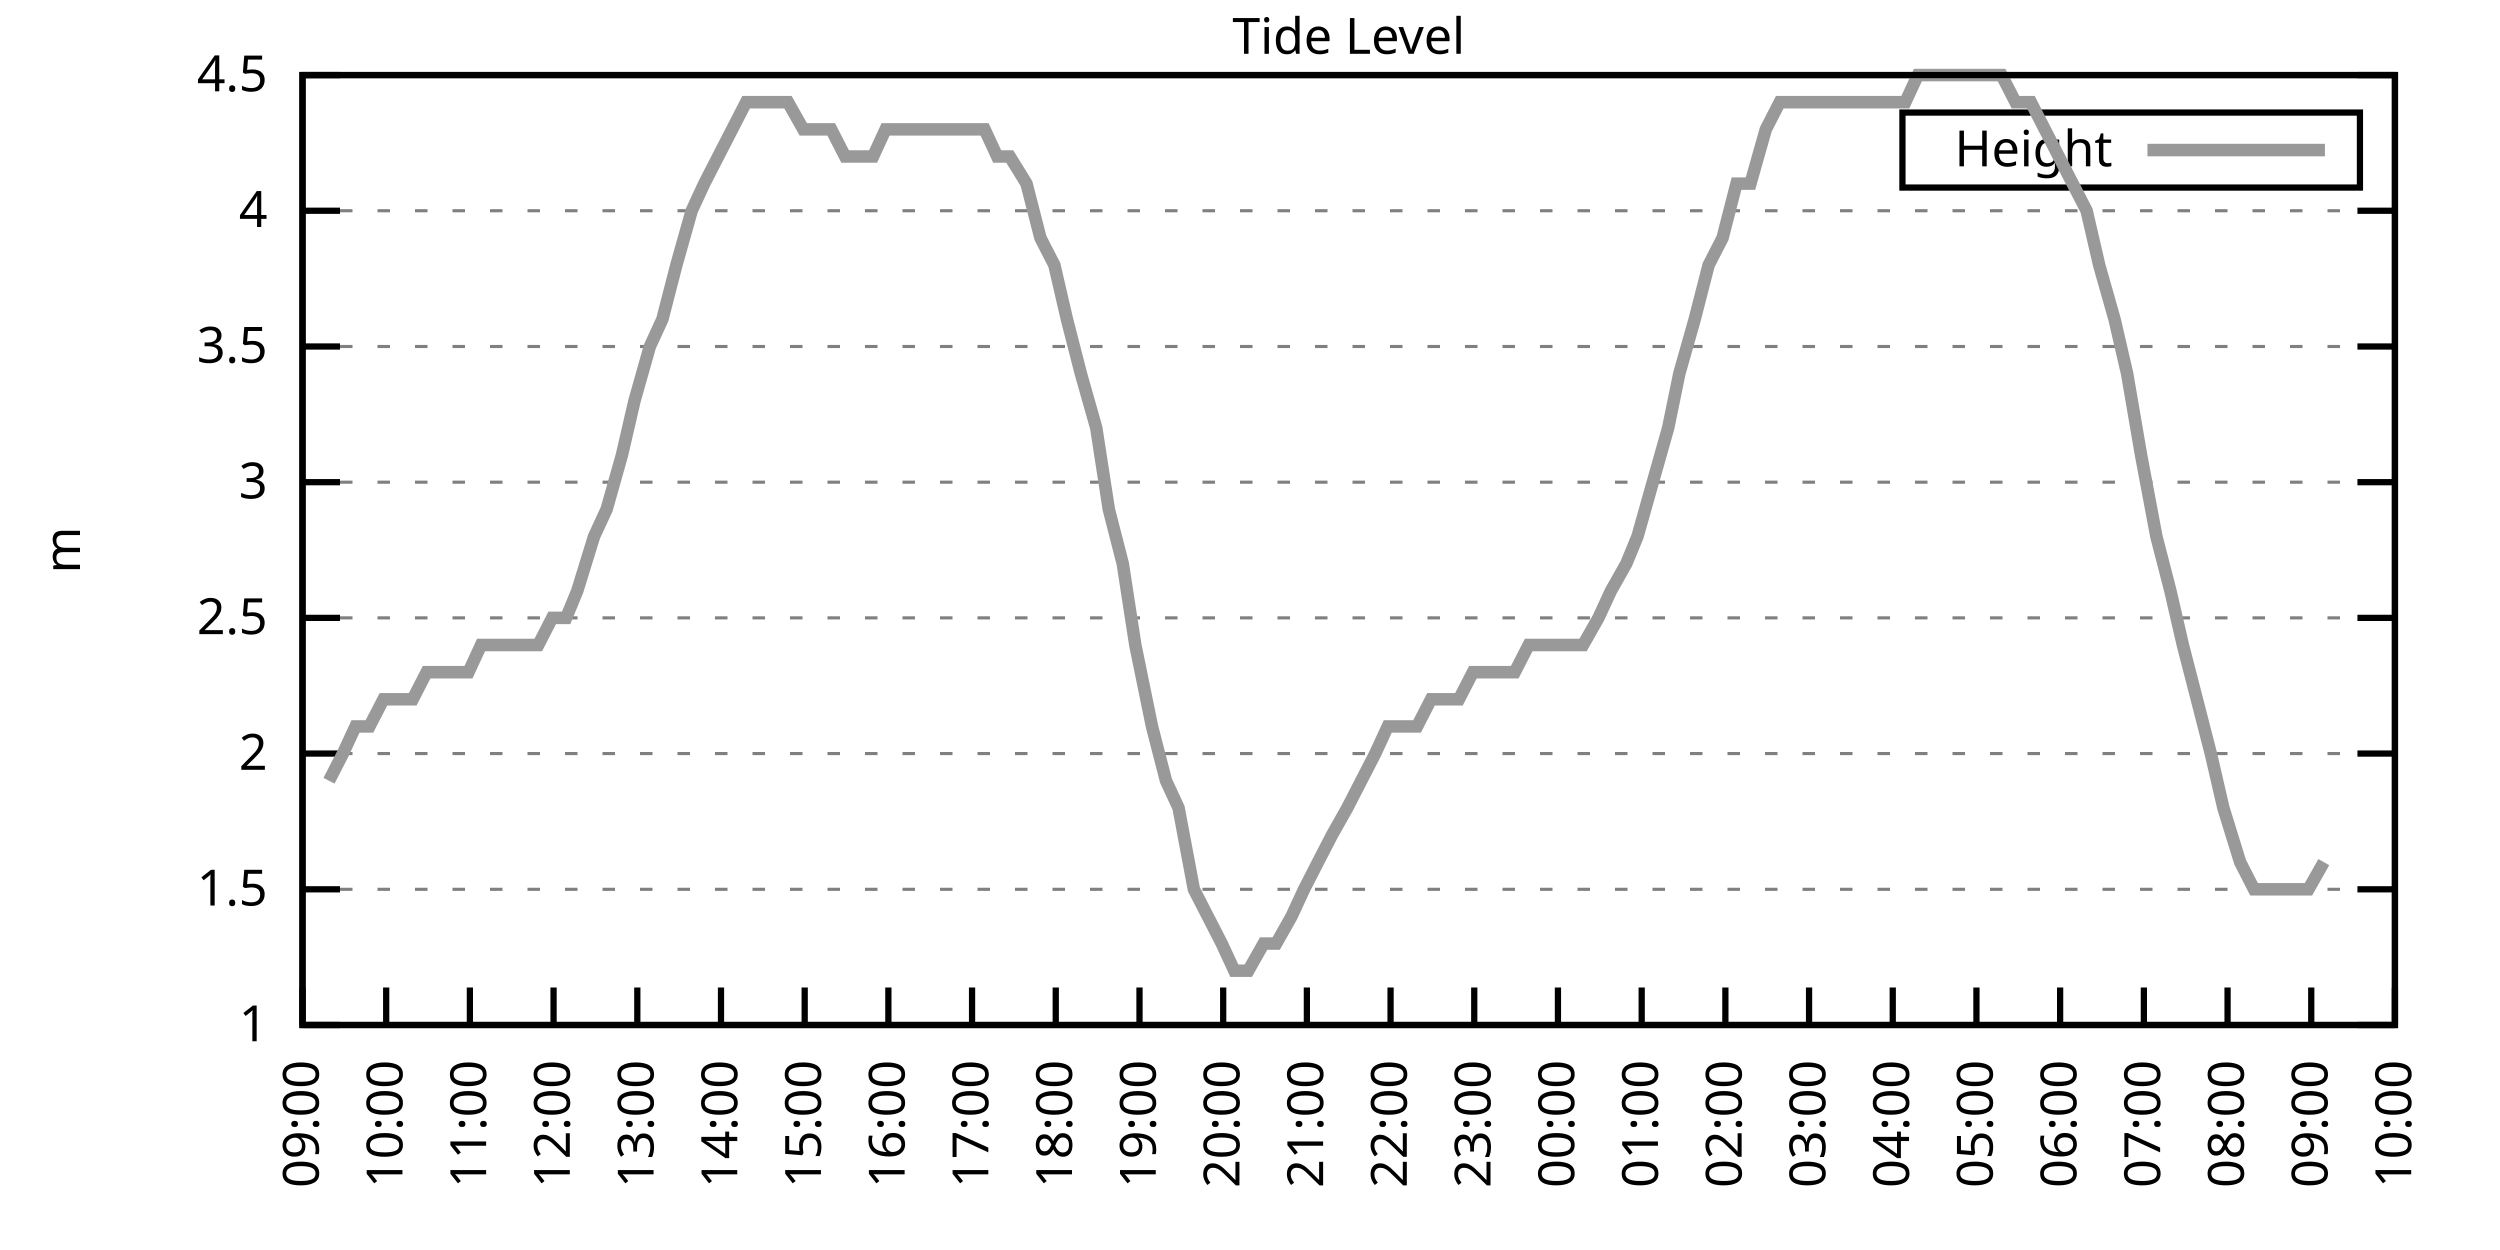
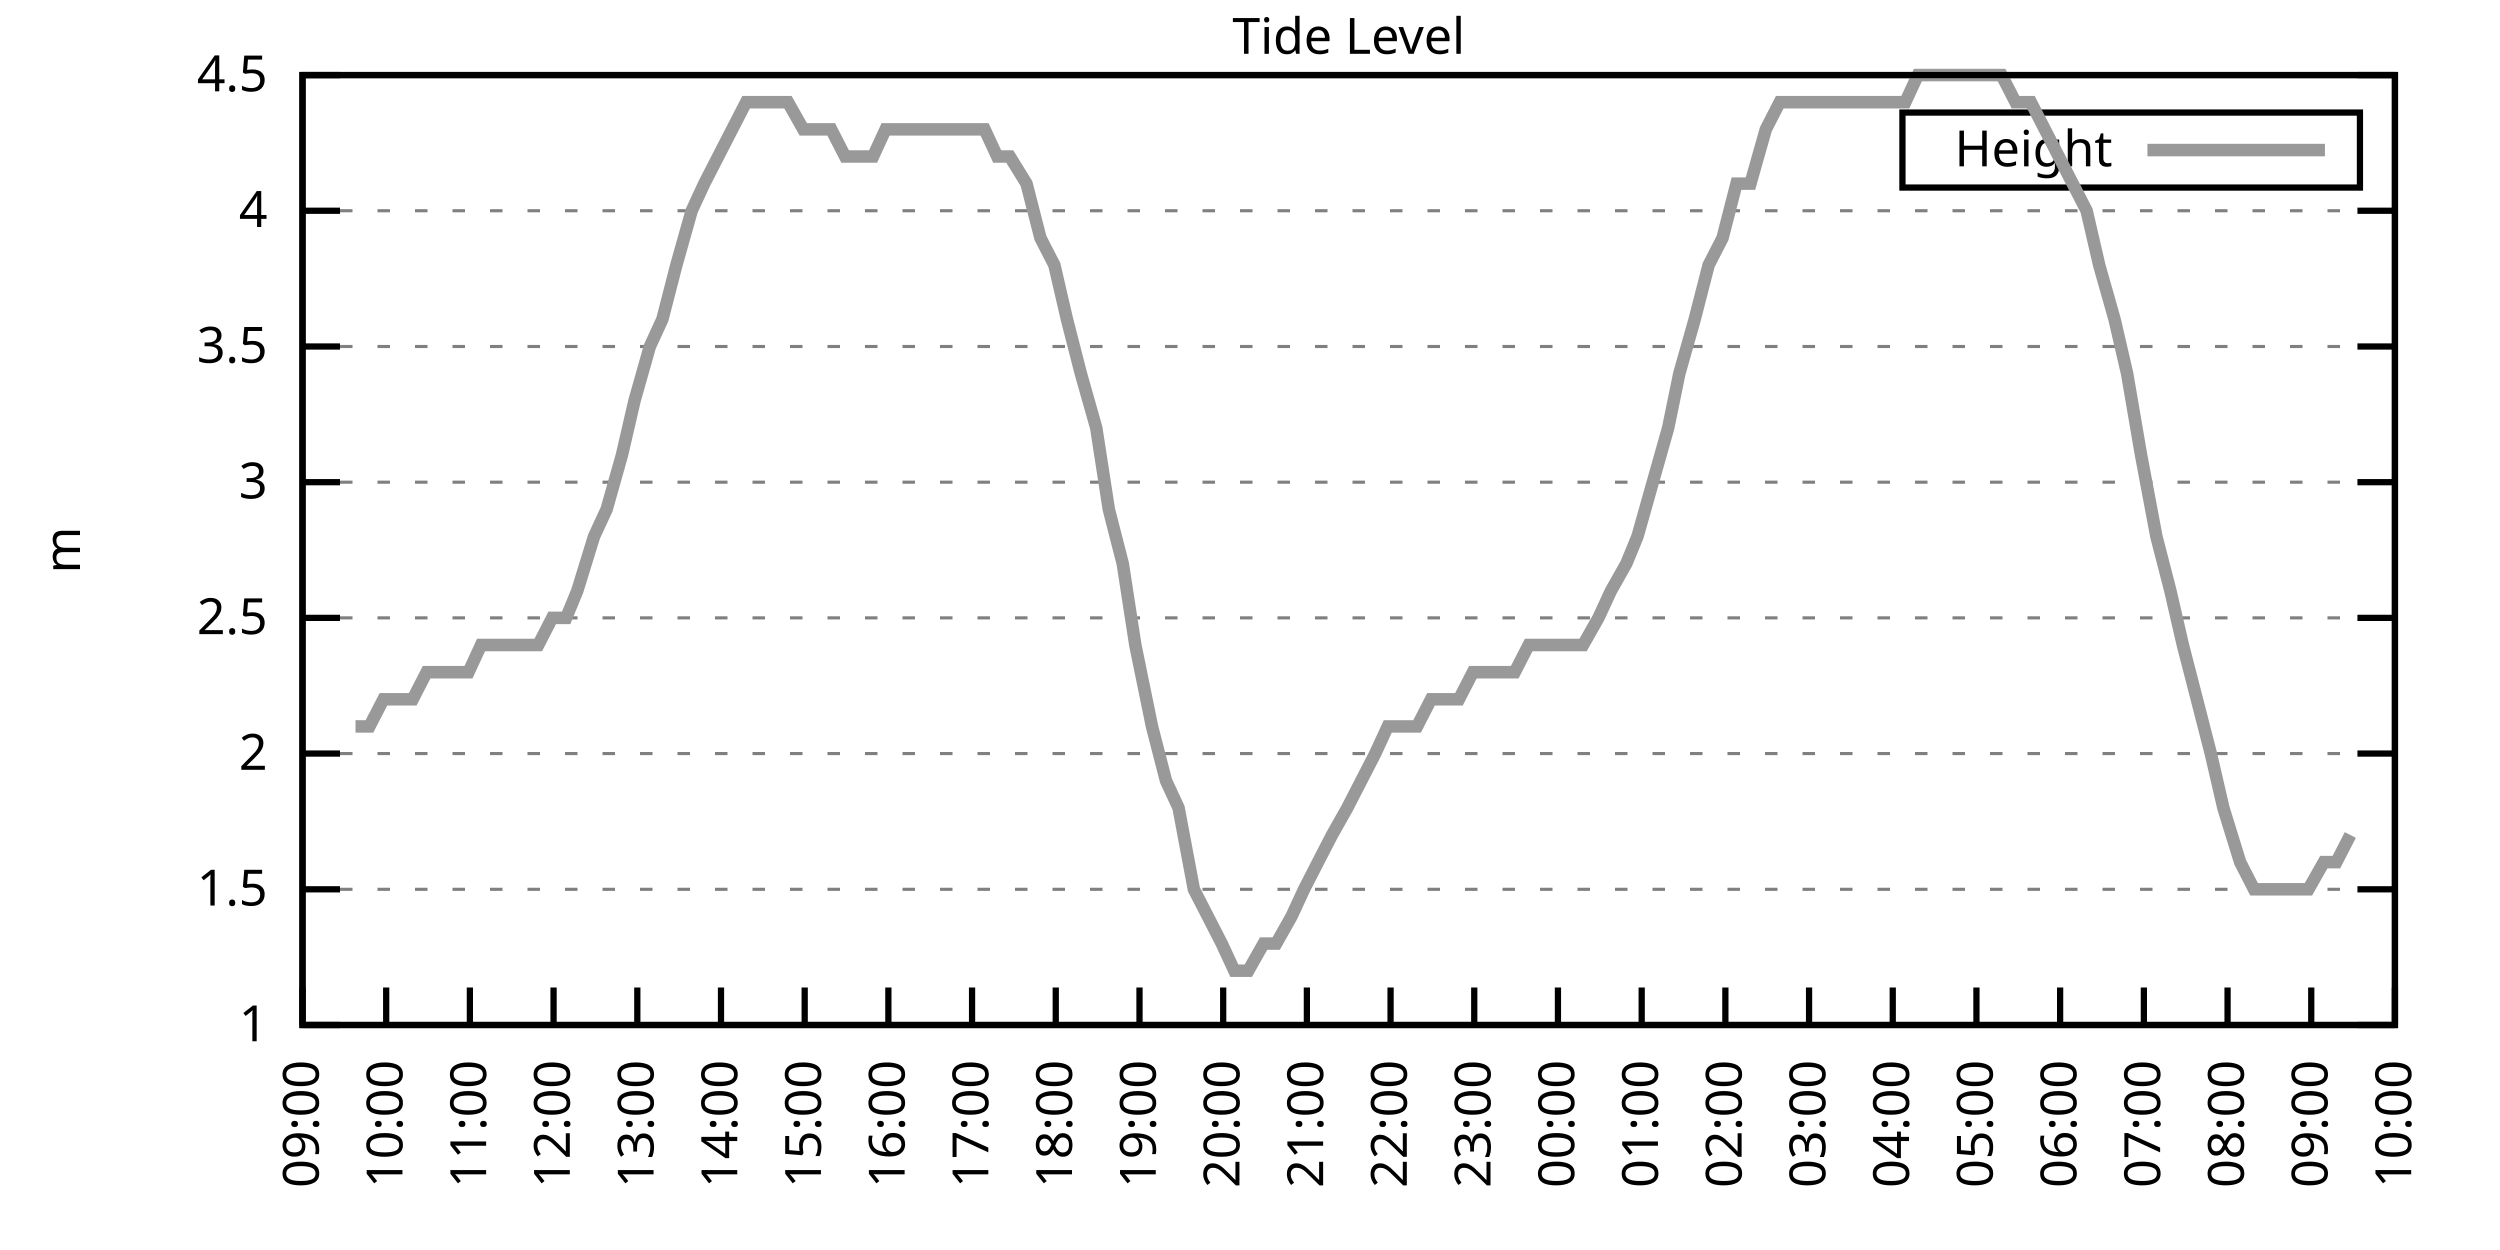
<svg xmlns="http://www.w3.org/2000/svg" xmlns:xlink="http://www.w3.org/1999/xlink" width="400" height="200" viewBox="0 0 400 200">
  <g id="gnuplot_canvas">
    <rect x="0" y="0" width="400" height="200" fill="none" />
    <defs>
      <circle id="gpDot" r="0.5" stroke-width="0.5" stroke="currentColor" />
      <path id="gpPt0" stroke-width="0.333" stroke="currentColor" d="M-1,0 h2 M0,-1 v2" />
      <path id="gpPt1" stroke-width="0.333" stroke="currentColor" d="M-1,-1 L1,1 M1,-1 L-1,1" />
      <path id="gpPt2" stroke-width="0.333" stroke="currentColor" d="M-1,0 L1,0 M0,-1 L0,1 M-1,-1 L1,1 M-1,1 L1,-1" />
      <rect id="gpPt3" stroke-width="0.333" stroke="currentColor" x="-1" y="-1" width="2" height="2" />
      <rect id="gpPt4" stroke-width="0.333" stroke="currentColor" fill="currentColor" x="-1" y="-1" width="2" height="2" />
      <circle id="gpPt5" stroke-width="0.333" stroke="currentColor" cx="0" cy="0" r="1" />
      <use xlink:href="#gpPt5" id="gpPt6" fill="currentColor" stroke="none" />
      <path id="gpPt7" stroke-width="0.333" stroke="currentColor" d="M0,-1.33 L-1.33,0.67 L1.33,0.67 z" />
      <use xlink:href="#gpPt7" id="gpPt8" fill="currentColor" stroke="none" />
      <use xlink:href="#gpPt7" id="gpPt9" stroke="currentColor" transform="rotate(180)" />
      <use xlink:href="#gpPt9" id="gpPt10" fill="currentColor" stroke="none" />
      <use xlink:href="#gpPt3" id="gpPt11" stroke="currentColor" transform="rotate(45)" />
      <use xlink:href="#gpPt11" id="gpPt12" fill="currentColor" stroke="none" />
      <path id="gpPt13" stroke-width="0.333" stroke="currentColor" d="M0,1.330 L1.265,0.411 L0.782,-1.067 L-0.782,-1.076 L-1.265,0.411 z" />
      <use xlink:href="#gpPt13" id="gpPt14" fill="currentColor" stroke="none" />
      <filter id="textbox" filterUnits="objectBoundingBox" x="0" y="0" height="1" width="1">
        <feFlood flood-color="white" flood-opacity="1" result="bgnd" />
        <feComposite in="SourceGraphic" in2="bgnd" operator="atop" />
      </filter>
      <filter id="greybox" filterUnits="objectBoundingBox" x="0" y="0" height="1" width="1">
        <feFlood flood-color="lightgrey" flood-opacity="1" result="grey" />
        <feComposite in="SourceGraphic" in2="grey" operator="atop" />
      </filter>
    </defs>
    <g fill="none" color="white" stroke="currentColor" stroke-width="1.00" stroke-linecap="butt" stroke-linejoin="miter">
</g>
    <g fill="none" color="black" stroke="currentColor" stroke-width="1.00" stroke-linecap="butt" stroke-linejoin="miter">
      <g stroke="none" shape-rendering="crispEdges">
        <polygon fill="rgb(255, 255, 255)" points="48.40,164.00 383.18,164.00 383.18,12.02 48.40,12.02 " />
      </g>
    </g>
    <g fill="none" color="black" stroke="currentColor" stroke-width="1.00" stroke-linecap="butt" stroke-linejoin="miter">
</g>
    <g fill="none" color="black" stroke="black" stroke-width="0.50" stroke-linecap="butt" stroke-linejoin="miter">
</g>
    <g fill="none" color="gray" stroke="currentColor" stroke-width="0.50" stroke-linecap="butt" stroke-linejoin="miter">
      <path stroke="gray" stroke-dasharray="2,4" class="gridline" d="M48.40,164.00 L383.19,164.00  " />
    </g>
    <g fill="none" color="gray" stroke="gray" stroke-width="1.00" stroke-linecap="butt" stroke-linejoin="miter">
</g>
    <g fill="none" color="black" stroke="currentColor" stroke-width="1.00" stroke-linecap="butt" stroke-linejoin="miter">
      <path stroke="black" d="M48.40,164.00 L54.40,164.00 M383.19,164.00 L377.19,164.00  " />
      <g transform="translate(42.80,166.60)" stroke="none" fill="black" font-family="Sans" font-size="8.00" text-anchor="end">
        <text>
          <tspan font-family="Sans"> 1</tspan>
        </text>
      </g>
    </g>
    <g fill="none" color="black" stroke="currentColor" stroke-width="1.00" stroke-linecap="butt" stroke-linejoin="miter">
</g>
    <g fill="none" color="black" stroke="black" stroke-width="0.50" stroke-linecap="butt" stroke-linejoin="miter">
</g>
    <g fill="none" color="gray" stroke="currentColor" stroke-width="0.50" stroke-linecap="butt" stroke-linejoin="miter">
      <path stroke="gray" stroke-dasharray="2,4" class="gridline" d="M48.40,142.29 L383.19,142.29  " />
    </g>
    <g fill="none" color="gray" stroke="gray" stroke-width="1.00" stroke-linecap="butt" stroke-linejoin="miter">
</g>
    <g fill="none" color="black" stroke="currentColor" stroke-width="1.00" stroke-linecap="butt" stroke-linejoin="miter">
      <path stroke="black" d="M48.40,142.29 L54.40,142.29 M383.19,142.29 L377.19,142.29  " />
      <g transform="translate(42.80,144.89)" stroke="none" fill="black" font-family="Sans" font-size="8.00" text-anchor="end">
        <text>
          <tspan font-family="Sans"> 1.5</tspan>
        </text>
      </g>
    </g>
    <g fill="none" color="black" stroke="currentColor" stroke-width="1.00" stroke-linecap="butt" stroke-linejoin="miter">
</g>
    <g fill="none" color="black" stroke="black" stroke-width="0.50" stroke-linecap="butt" stroke-linejoin="miter">
</g>
    <g fill="none" color="gray" stroke="currentColor" stroke-width="0.50" stroke-linecap="butt" stroke-linejoin="miter">
      <path stroke="gray" stroke-dasharray="2,4" class="gridline" d="M48.40,120.57 L383.19,120.57  " />
    </g>
    <g fill="none" color="gray" stroke="gray" stroke-width="1.00" stroke-linecap="butt" stroke-linejoin="miter">
</g>
    <g fill="none" color="black" stroke="currentColor" stroke-width="1.00" stroke-linecap="butt" stroke-linejoin="miter">
      <path stroke="black" d="M48.40,120.57 L54.40,120.57 M383.19,120.57 L377.19,120.57  " />
      <g transform="translate(42.80,123.17)" stroke="none" fill="black" font-family="Sans" font-size="8.00" text-anchor="end">
        <text>
          <tspan font-family="Sans"> 2</tspan>
        </text>
      </g>
    </g>
    <g fill="none" color="black" stroke="currentColor" stroke-width="1.00" stroke-linecap="butt" stroke-linejoin="miter">
</g>
    <g fill="none" color="black" stroke="black" stroke-width="0.50" stroke-linecap="butt" stroke-linejoin="miter">
</g>
    <g fill="none" color="gray" stroke="currentColor" stroke-width="0.50" stroke-linecap="butt" stroke-linejoin="miter">
      <path stroke="gray" stroke-dasharray="2,4" class="gridline" d="M48.40,98.86 L383.19,98.86  " />
    </g>
    <g fill="none" color="gray" stroke="gray" stroke-width="1.00" stroke-linecap="butt" stroke-linejoin="miter">
</g>
    <g fill="none" color="black" stroke="currentColor" stroke-width="1.00" stroke-linecap="butt" stroke-linejoin="miter">
      <path stroke="black" d="M48.40,98.86 L54.40,98.86 M383.19,98.86 L377.19,98.86  " />
      <g transform="translate(42.80,101.46)" stroke="none" fill="black" font-family="Sans" font-size="8.00" text-anchor="end">
        <text>
          <tspan font-family="Sans"> 2.5</tspan>
        </text>
      </g>
    </g>
    <g fill="none" color="black" stroke="currentColor" stroke-width="1.00" stroke-linecap="butt" stroke-linejoin="miter">
</g>
    <g fill="none" color="black" stroke="black" stroke-width="0.50" stroke-linecap="butt" stroke-linejoin="miter">
</g>
    <g fill="none" color="gray" stroke="currentColor" stroke-width="0.50" stroke-linecap="butt" stroke-linejoin="miter">
      <path stroke="gray" stroke-dasharray="2,4" class="gridline" d="M48.40,77.15 L383.19,77.15  " />
    </g>
    <g fill="none" color="gray" stroke="gray" stroke-width="1.00" stroke-linecap="butt" stroke-linejoin="miter">
</g>
    <g fill="none" color="black" stroke="currentColor" stroke-width="1.00" stroke-linecap="butt" stroke-linejoin="miter">
      <path stroke="black" d="M48.40,77.15 L54.40,77.15 M383.19,77.15 L377.19,77.15  " />
      <g transform="translate(42.80,79.75)" stroke="none" fill="black" font-family="Sans" font-size="8.00" text-anchor="end">
        <text>
          <tspan font-family="Sans"> 3</tspan>
        </text>
      </g>
    </g>
    <g fill="none" color="black" stroke="currentColor" stroke-width="1.00" stroke-linecap="butt" stroke-linejoin="miter">
</g>
    <g fill="none" color="black" stroke="black" stroke-width="0.50" stroke-linecap="butt" stroke-linejoin="miter">
</g>
    <g fill="none" color="gray" stroke="currentColor" stroke-width="0.50" stroke-linecap="butt" stroke-linejoin="miter">
      <path stroke="gray" stroke-dasharray="2,4" class="gridline" d="M48.40,55.44 L383.19,55.44  " />
    </g>
    <g fill="none" color="gray" stroke="gray" stroke-width="1.00" stroke-linecap="butt" stroke-linejoin="miter">
</g>
    <g fill="none" color="black" stroke="currentColor" stroke-width="1.00" stroke-linecap="butt" stroke-linejoin="miter">
      <path stroke="black" d="M48.40,55.44 L54.40,55.44 M383.19,55.44 L377.19,55.44  " />
      <g transform="translate(42.80,58.04)" stroke="none" fill="black" font-family="Sans" font-size="8.00" text-anchor="end">
        <text>
          <tspan font-family="Sans"> 3.5</tspan>
        </text>
      </g>
    </g>
    <g fill="none" color="black" stroke="currentColor" stroke-width="1.00" stroke-linecap="butt" stroke-linejoin="miter">
</g>
    <g fill="none" color="black" stroke="black" stroke-width="0.50" stroke-linecap="butt" stroke-linejoin="miter">
</g>
    <g fill="none" color="gray" stroke="currentColor" stroke-width="0.50" stroke-linecap="butt" stroke-linejoin="miter">
      <path stroke="gray" stroke-dasharray="2,4" class="gridline" d="M48.40,33.72 L383.19,33.72  " />
    </g>
    <g fill="none" color="gray" stroke="gray" stroke-width="1.00" stroke-linecap="butt" stroke-linejoin="miter">
</g>
    <g fill="none" color="black" stroke="currentColor" stroke-width="1.00" stroke-linecap="butt" stroke-linejoin="miter">
      <path stroke="black" d="M48.40,33.72 L54.40,33.72 M383.19,33.72 L377.19,33.72  " />
      <g transform="translate(42.80,36.32)" stroke="none" fill="black" font-family="Sans" font-size="8.00" text-anchor="end">
        <text>
          <tspan font-family="Sans"> 4</tspan>
        </text>
      </g>
    </g>
    <g fill="none" color="black" stroke="currentColor" stroke-width="1.00" stroke-linecap="butt" stroke-linejoin="miter">
</g>
    <g fill="none" color="black" stroke="black" stroke-width="0.50" stroke-linecap="butt" stroke-linejoin="miter">
</g>
    <g fill="none" color="gray" stroke="currentColor" stroke-width="0.50" stroke-linecap="butt" stroke-linejoin="miter">
      <path stroke="gray" stroke-dasharray="2,4" class="gridline" d="M48.40,12.01 L383.19,12.01  " />
    </g>
    <g fill="none" color="gray" stroke="gray" stroke-width="1.00" stroke-linecap="butt" stroke-linejoin="miter">
</g>
    <g fill="none" color="black" stroke="currentColor" stroke-width="1.00" stroke-linecap="butt" stroke-linejoin="miter">
      <path stroke="black" d="M48.40,12.01 L54.40,12.01 M383.19,12.01 L377.19,12.01  " />
      <g transform="translate(42.80,14.61)" stroke="none" fill="black" font-family="Sans" font-size="8.00" text-anchor="end">
        <text>
          <tspan font-family="Sans"> 4.5</tspan>
        </text>
      </g>
    </g>
    <g fill="none" color="black" stroke="currentColor" stroke-width="1.00" stroke-linecap="butt" stroke-linejoin="miter">
      <path stroke="black" d="M48.40,164.00 L48.40,158.00  " />
      <g transform="translate(51.00,169.60) rotate(270.00)" stroke="none" fill="black" font-family="Sans" font-size="8.00" text-anchor="end">
        <text>
          <tspan font-family="Sans">09:00</tspan>
        </text>
      </g>
    </g>
    <g fill="none" color="black" stroke="currentColor" stroke-width="1.00" stroke-linecap="butt" stroke-linejoin="miter">
      <path stroke="black" d="M61.79,164.00 L61.79,158.00  " />
      <g transform="translate(64.39,169.60) rotate(270.00)" stroke="none" fill="black" font-family="Sans" font-size="8.00" text-anchor="end">
        <text>
          <tspan font-family="Sans">10:00</tspan>
        </text>
      </g>
    </g>
    <g fill="none" color="black" stroke="currentColor" stroke-width="1.00" stroke-linecap="butt" stroke-linejoin="miter">
      <path stroke="black" d="M75.18,164.00 L75.18,158.00  " />
      <g transform="translate(77.78,169.60) rotate(270.00)" stroke="none" fill="black" font-family="Sans" font-size="8.00" text-anchor="end">
        <text>
          <tspan font-family="Sans">11:00</tspan>
        </text>
      </g>
    </g>
    <g fill="none" color="black" stroke="currentColor" stroke-width="1.00" stroke-linecap="butt" stroke-linejoin="miter">
      <path stroke="black" d="M88.57,164.00 L88.57,158.00  " />
      <g transform="translate(91.17,169.60) rotate(270.00)" stroke="none" fill="black" font-family="Sans" font-size="8.00" text-anchor="end">
        <text>
          <tspan font-family="Sans">12:00</tspan>
        </text>
      </g>
    </g>
    <g fill="none" color="black" stroke="currentColor" stroke-width="1.00" stroke-linecap="butt" stroke-linejoin="miter">
      <path stroke="black" d="M101.97,164.00 L101.97,158.00  " />
      <g transform="translate(104.57,169.60) rotate(270.00)" stroke="none" fill="black" font-family="Sans" font-size="8.00" text-anchor="end">
        <text>
          <tspan font-family="Sans">13:00</tspan>
        </text>
      </g>
    </g>
    <g fill="none" color="black" stroke="currentColor" stroke-width="1.00" stroke-linecap="butt" stroke-linejoin="miter">
      <path stroke="black" d="M115.36,164.00 L115.36,158.00  " />
      <g transform="translate(117.96,169.60) rotate(270.00)" stroke="none" fill="black" font-family="Sans" font-size="8.00" text-anchor="end">
        <text>
          <tspan font-family="Sans">14:00</tspan>
        </text>
      </g>
    </g>
    <g fill="none" color="black" stroke="currentColor" stroke-width="1.00" stroke-linecap="butt" stroke-linejoin="miter">
      <path stroke="black" d="M128.75,164.00 L128.75,158.00  " />
      <g transform="translate(131.35,169.60) rotate(270.00)" stroke="none" fill="black" font-family="Sans" font-size="8.00" text-anchor="end">
        <text>
          <tspan font-family="Sans">15:00</tspan>
        </text>
      </g>
    </g>
    <g fill="none" color="black" stroke="currentColor" stroke-width="1.00" stroke-linecap="butt" stroke-linejoin="miter">
      <path stroke="black" d="M142.14,164.00 L142.14,158.00  " />
      <g transform="translate(144.74,169.60) rotate(270.00)" stroke="none" fill="black" font-family="Sans" font-size="8.00" text-anchor="end">
        <text>
          <tspan font-family="Sans">16:00</tspan>
        </text>
      </g>
    </g>
    <g fill="none" color="black" stroke="currentColor" stroke-width="1.00" stroke-linecap="butt" stroke-linejoin="miter">
      <path stroke="black" d="M155.53,164.00 L155.53,158.00  " />
      <g transform="translate(158.13,169.60) rotate(270.00)" stroke="none" fill="black" font-family="Sans" font-size="8.00" text-anchor="end">
        <text>
          <tspan font-family="Sans">17:00</tspan>
        </text>
      </g>
    </g>
    <g fill="none" color="black" stroke="currentColor" stroke-width="1.00" stroke-linecap="butt" stroke-linejoin="miter">
      <path stroke="black" d="M168.92,164.00 L168.92,158.00  " />
      <g transform="translate(171.52,169.60) rotate(270.00)" stroke="none" fill="black" font-family="Sans" font-size="8.00" text-anchor="end">
        <text>
          <tspan font-family="Sans">18:00</tspan>
        </text>
      </g>
    </g>
    <g fill="none" color="black" stroke="currentColor" stroke-width="1.00" stroke-linecap="butt" stroke-linejoin="miter">
      <path stroke="black" d="M182.32,164.00 L182.32,158.00  " />
      <g transform="translate(184.92,169.60) rotate(270.00)" stroke="none" fill="black" font-family="Sans" font-size="8.00" text-anchor="end">
        <text>
          <tspan font-family="Sans">19:00</tspan>
        </text>
      </g>
    </g>
    <g fill="none" color="black" stroke="currentColor" stroke-width="1.00" stroke-linecap="butt" stroke-linejoin="miter">
      <path stroke="black" d="M195.71,164.00 L195.71,158.00  " />
      <g transform="translate(198.31,169.60) rotate(270.00)" stroke="none" fill="black" font-family="Sans" font-size="8.00" text-anchor="end">
        <text>
          <tspan font-family="Sans">20:00</tspan>
        </text>
      </g>
    </g>
    <g fill="none" color="black" stroke="currentColor" stroke-width="1.00" stroke-linecap="butt" stroke-linejoin="miter">
      <path stroke="black" d="M209.10,164.00 L209.10,158.00  " />
      <g transform="translate(211.70,169.60) rotate(270.00)" stroke="none" fill="black" font-family="Sans" font-size="8.00" text-anchor="end">
        <text>
          <tspan font-family="Sans">21:00</tspan>
        </text>
      </g>
    </g>
    <g fill="none" color="black" stroke="currentColor" stroke-width="1.00" stroke-linecap="butt" stroke-linejoin="miter">
      <path stroke="black" d="M222.49,164.00 L222.49,158.00  " />
      <g transform="translate(225.09,169.60) rotate(270.00)" stroke="none" fill="black" font-family="Sans" font-size="8.00" text-anchor="end">
        <text>
          <tspan font-family="Sans">22:00</tspan>
        </text>
      </g>
    </g>
    <g fill="none" color="black" stroke="currentColor" stroke-width="1.00" stroke-linecap="butt" stroke-linejoin="miter">
      <path stroke="black" d="M235.88,164.00 L235.88,158.00  " />
      <g transform="translate(238.48,169.60) rotate(270.00)" stroke="none" fill="black" font-family="Sans" font-size="8.00" text-anchor="end">
        <text>
          <tspan font-family="Sans">23:00</tspan>
        </text>
      </g>
    </g>
    <g fill="none" color="black" stroke="currentColor" stroke-width="1.00" stroke-linecap="butt" stroke-linejoin="miter">
      <path stroke="black" d="M249.27,164.00 L249.27,158.00  " />
      <g transform="translate(251.87,169.60) rotate(270.00)" stroke="none" fill="black" font-family="Sans" font-size="8.00" text-anchor="end">
        <text>
          <tspan font-family="Sans">00:00</tspan>
        </text>
      </g>
    </g>
    <g fill="none" color="black" stroke="currentColor" stroke-width="1.00" stroke-linecap="butt" stroke-linejoin="miter">
      <path stroke="black" d="M262.67,164.00 L262.67,158.00  " />
      <g transform="translate(265.27,169.60) rotate(270.00)" stroke="none" fill="black" font-family="Sans" font-size="8.00" text-anchor="end">
        <text>
          <tspan font-family="Sans">01:00</tspan>
        </text>
      </g>
    </g>
    <g fill="none" color="black" stroke="currentColor" stroke-width="1.00" stroke-linecap="butt" stroke-linejoin="miter">
      <path stroke="black" d="M276.06,164.00 L276.06,158.00  " />
      <g transform="translate(278.66,169.60) rotate(270.00)" stroke="none" fill="black" font-family="Sans" font-size="8.00" text-anchor="end">
        <text>
          <tspan font-family="Sans">02:00</tspan>
        </text>
      </g>
    </g>
    <g fill="none" color="black" stroke="currentColor" stroke-width="1.00" stroke-linecap="butt" stroke-linejoin="miter">
      <path stroke="black" d="M289.45,164.00 L289.45,158.00  " />
      <g transform="translate(292.05,169.60) rotate(270.00)" stroke="none" fill="black" font-family="Sans" font-size="8.00" text-anchor="end">
        <text>
          <tspan font-family="Sans">03:00</tspan>
        </text>
      </g>
    </g>
    <g fill="none" color="black" stroke="currentColor" stroke-width="1.00" stroke-linecap="butt" stroke-linejoin="miter">
      <path stroke="black" d="M302.84,164.00 L302.84,158.00  " />
      <g transform="translate(305.44,169.60) rotate(270.00)" stroke="none" fill="black" font-family="Sans" font-size="8.00" text-anchor="end">
        <text>
          <tspan font-family="Sans">04:00</tspan>
        </text>
      </g>
    </g>
    <g fill="none" color="black" stroke="currentColor" stroke-width="1.00" stroke-linecap="butt" stroke-linejoin="miter">
      <path stroke="black" d="M316.23,164.00 L316.23,158.00  " />
      <g transform="translate(318.83,169.60) rotate(270.00)" stroke="none" fill="black" font-family="Sans" font-size="8.00" text-anchor="end">
        <text>
          <tspan font-family="Sans">05:00</tspan>
        </text>
      </g>
    </g>
    <g fill="none" color="black" stroke="currentColor" stroke-width="1.00" stroke-linecap="butt" stroke-linejoin="miter">
      <path stroke="black" d="M329.62,164.00 L329.62,158.00  " />
      <g transform="translate(332.22,169.60) rotate(270.00)" stroke="none" fill="black" font-family="Sans" font-size="8.00" text-anchor="end">
        <text>
          <tspan font-family="Sans">06:00</tspan>
        </text>
      </g>
    </g>
    <g fill="none" color="black" stroke="currentColor" stroke-width="1.00" stroke-linecap="butt" stroke-linejoin="miter">
      <path stroke="black" d="M343.02,164.00 L343.02,158.00  " />
      <g transform="translate(345.62,169.60) rotate(270.00)" stroke="none" fill="black" font-family="Sans" font-size="8.00" text-anchor="end">
        <text>
          <tspan font-family="Sans">07:00</tspan>
        </text>
      </g>
    </g>
    <g fill="none" color="black" stroke="currentColor" stroke-width="1.00" stroke-linecap="butt" stroke-linejoin="miter">
      <path stroke="black" d="M356.41,164.00 L356.41,158.00  " />
      <g transform="translate(359.01,169.60) rotate(270.00)" stroke="none" fill="black" font-family="Sans" font-size="8.00" text-anchor="end">
        <text>
          <tspan font-family="Sans">08:00</tspan>
        </text>
      </g>
    </g>
    <g fill="none" color="black" stroke="currentColor" stroke-width="1.00" stroke-linecap="butt" stroke-linejoin="miter">
      <path stroke="black" d="M369.80,164.00 L369.80,158.00  " />
      <g transform="translate(372.40,169.60) rotate(270.00)" stroke="none" fill="black" font-family="Sans" font-size="8.00" text-anchor="end">
        <text>
          <tspan font-family="Sans">09:00</tspan>
        </text>
      </g>
    </g>
    <g fill="none" color="black" stroke="currentColor" stroke-width="1.00" stroke-linecap="butt" stroke-linejoin="miter">
      <path stroke="black" d="M383.19,164.00 L383.19,158.00  " />
      <g transform="translate(385.79,169.60) rotate(270.00)" stroke="none" fill="black" font-family="Sans" font-size="8.00" text-anchor="end">
        <text>
          <tspan font-family="Sans">10:00</tspan>
        </text>
      </g>
    </g>
    <g fill="none" color="black" stroke="currentColor" stroke-width="1.00" stroke-linecap="butt" stroke-linejoin="miter">
</g>
    <g fill="none" color="black" stroke="currentColor" stroke-width="1.00" stroke-linecap="butt" stroke-linejoin="miter">
      <path stroke="black" d="M48.40,12.01 L48.40,164.00 L383.19,164.00 L383.19,12.01 L48.40,12.01 Z  " />
    </g>
    <g fill="none" color="black" stroke="currentColor" stroke-width="1.00" stroke-linecap="butt" stroke-linejoin="miter">
</g>
    <g fill="none" color="black" stroke="currentColor" stroke-width="1.00" stroke-linecap="butt" stroke-linejoin="miter">
      <path stroke="black" d="M304.39,30.01 L304.39,18.01 L377.59,18.01 L377.59,30.01 L304.39,30.01 Z  " />
    </g>
    <g id="Tide_level_plot_1">
      <g fill="none" color="white" stroke="black" stroke-width="2.00" stroke-linecap="butt" stroke-linejoin="miter">
</g>
      <g fill="none" color="black" stroke="currentColor" stroke-width="2.00" stroke-linecap="butt" stroke-linejoin="miter">
        <g transform="translate(337.99,26.61)" stroke="none" fill="black" font-family="Sans" font-size="8.00" text-anchor="end">
          <text>
            <tspan font-family="Sans">Height</tspan>
          </text>
        </g>
      </g>
      <g fill="none" color="black" stroke="currentColor" stroke-width="2.00" stroke-linecap="butt" stroke-linejoin="miter">
-         <path stroke="rgb(153, 153, 153)" d="M343.59,24.01 L371.99,24.01 M52.64,124.92 L54.87,120.57 L56.88,116.23 L59.11,116.23 L61.35,111.89 L66.03,111.89   L68.26,107.55 L70.50,107.55 L72.50,107.55 L74.96,107.55 L76.97,103.20 L79.42,103.20 L81.43,103.20 L83.66,103.20   L86.12,103.20 L88.35,98.86 L90.58,98.86 L92.37,94.52 L95.05,85.83 L97.06,81.49 L99.51,72.81 L101.52,64.12   L103.98,55.44 L105.98,51.09 L108.22,42.41 L110.67,33.72 L112.68,29.38 L114.91,25.04 L117.14,20.70 L119.38,16.35   L121.61,16.35 L123.84,16.35 L126.07,16.35 L128.53,20.70 L130.76,20.70 L132.99,20.70 L135.22,25.04 L137.45,25.04   L139.69,25.04 L141.69,20.70 L144.15,20.70 L146.38,20.70 L148.61,20.70 L150.85,20.70 L152.85,20.70 L154.86,20.70   L157.54,20.70 L159.55,25.04 L161.56,25.04 L164.24,29.38 L166.47,38.07 L168.70,42.41 L170.71,51.09 L172.94,59.78   L175.40,68.46 L177.41,81.49 L179.64,90.18 L181.65,103.20 L184.32,116.23 L186.56,124.92 L188.57,129.26 L191.02,142.29   L193.25,146.63 L195.48,150.97 L197.49,155.31 L199.73,155.31 L202.18,150.97 L204.19,150.97 L206.64,146.63 L208.65,142.29   L210.88,137.94 L213.12,133.60 L215.57,129.26 L217.80,124.92 L220.04,120.57 L222.04,116.23 L224.50,116.23 L226.73,116.23   L228.96,111.89 L230.97,111.89 L233.43,111.89 L235.66,107.55 L237.44,107.55 L239.90,107.55 L242.36,107.55 L244.59,103.20   L246.82,103.20 L248.83,103.20 L251.28,103.20 L253.29,103.20 L255.75,98.86 L257.76,94.52 L260.21,90.18 L262.00,85.83   L264.45,77.15 L266.91,68.46 L268.69,59.78 L271.15,51.09 L273.38,42.41 L275.61,38.07 L277.84,29.38 L280.07,29.38   L282.53,20.70 L284.76,16.35 L286.99,16.35 L289.23,16.35 L291.23,16.35 L293.69,16.35 L295.48,16.35 L298.15,16.35   L300.39,16.35 L302.62,16.35 L304.85,16.35 L306.86,12.01 L309.09,12.01 L311.54,12.01 L313.78,12.01 L315.79,12.01   L318.24,12.01 L320.25,12.01 L322.48,16.35 L324.94,16.35 L327.17,20.70 L329.40,25.04 L331.63,29.38 L333.86,33.72   L335.87,42.41 L338.33,51.09 L340.34,59.78 L342.57,72.81 L345.02,85.83 L347.26,94.52 L349.26,103.20 L351.50,111.89   L353.73,120.57 L355.74,129.26 L358.42,137.94 L360.65,142.29 L362.88,142.29 L365.11,142.29 L367.12,142.29 L369.35,142.29   L371.81,137.94  " />
+         <path stroke="rgb(153, 153, 153)" d="M343.59,24.01 L371.99,24.01 M56.88,116.23 L59.11,116.23 L61.35,111.89 L66.03,111.89 L68.26,107.55 L70.50,107.55   L72.50,107.55 L74.96,107.55 L76.97,103.20 L79.42,103.20 L81.43,103.20 L83.66,103.20 L86.12,103.20 L88.35,98.86   L90.58,98.86 L92.37,94.52 L95.05,85.83 L97.06,81.49 L99.51,72.81 L101.52,64.12 L103.98,55.44 L105.98,51.09   L108.22,42.41 L110.67,33.72 L112.68,29.38 L114.91,25.04 L117.14,20.70 L119.38,16.35 L121.61,16.35 L123.84,16.35   L126.07,16.35 L128.53,20.70 L130.76,20.70 L132.99,20.70 L135.22,25.04 L137.45,25.04 L139.69,25.04 L141.69,20.70   L144.15,20.70 L146.38,20.70 L148.61,20.70 L150.85,20.70 L152.85,20.70 L154.86,20.70 L157.54,20.70 L159.55,25.04   L161.56,25.04 L164.24,29.38 L166.47,38.07 L168.70,42.41 L170.71,51.09 L172.94,59.78 L175.40,68.46 L177.41,81.49   L179.64,90.18 L181.65,103.20 L184.32,116.23 L186.56,124.92 L188.57,129.26 L191.02,142.29 L193.25,146.63 L195.48,150.97   L197.49,155.31 L199.73,155.31 L202.18,150.97 L204.19,150.97 L206.64,146.63 L208.65,142.29 L210.88,137.94 L213.12,133.60   L215.57,129.26 L217.80,124.92 L220.04,120.57 L222.04,116.23 L224.50,116.23 L226.73,116.23 L228.96,111.89 L230.97,111.89   L233.43,111.89 L235.66,107.55 L237.44,107.55 L239.90,107.55 L242.36,107.55 L244.59,103.20 L246.82,103.20 L248.83,103.20   L251.28,103.20 L253.29,103.20 L255.75,98.86 L257.76,94.52 L260.21,90.18 L262.00,85.83 L264.45,77.15 L266.91,68.46   L268.69,59.78 L271.15,51.09 L273.38,42.41 L275.61,38.07 L277.84,29.38 L280.07,29.38 L282.53,20.70 L284.76,16.35   L286.99,16.35 L289.23,16.35 L291.23,16.35 L293.69,16.35 L295.48,16.35 L298.15,16.35 L300.39,16.35 L302.62,16.35   L304.85,16.35 L306.86,12.01 L309.09,12.01 L311.54,12.01 L313.78,12.01 L315.79,12.01 L318.24,12.01 L320.25,12.01   L322.48,16.35 L324.94,16.35 L327.17,20.70 L329.40,25.04 L331.63,29.38 L333.86,33.72 L335.87,42.41 L338.33,51.09   L340.34,59.78 L342.57,72.81 L345.02,85.83 L347.26,94.52 L349.26,103.20 L351.50,111.89 L353.73,120.57 L355.74,129.26   L358.42,137.94 L360.65,142.29 L362.88,142.29 L365.11,142.29 L367.12,142.29 L369.35,142.29 L371.81,137.94 L373.82,137.94   L376.05,133.60  " />
      </g>
    </g>
    <g fill="none" color="black" stroke="currentColor" stroke-width="2.00" stroke-linecap="butt" stroke-linejoin="miter">
</g>
    <g fill="none" color="black" stroke="black" stroke-width="1.00" stroke-linecap="butt" stroke-linejoin="miter">
</g>
    <g fill="none" color="black" stroke="currentColor" stroke-width="1.00" stroke-linecap="butt" stroke-linejoin="miter">
      <path stroke="black" d="M48.40,12.01 L48.40,164.00 L383.19,164.00 L383.19,12.01 L48.40,12.01 Z  " />
      <g transform="translate(12.80,88.01) rotate(270.00)" stroke="none" fill="black" font-family="Sans" font-size="8.00" text-anchor="middle">
        <text>
          <tspan font-family="Sans">m</tspan>
        </text>
      </g>
    </g>
    <g fill="none" color="black" stroke="currentColor" stroke-width="1.00" stroke-linecap="butt" stroke-linejoin="miter">
</g>
    <g fill="none" color="black" stroke="currentColor" stroke-width="1.00" stroke-linecap="butt" stroke-linejoin="miter">
      <g transform="translate(215.79,8.61)" stroke="none" fill="black" font-family="Sans" font-size="8.00" text-anchor="middle">
        <text>
          <tspan font-family="Sans">Tide Level</tspan>
        </text>
      </g>
    </g>
    <g fill="none" color="black" stroke="currentColor" stroke-width="1.00" stroke-linecap="butt" stroke-linejoin="miter">
</g>
  </g>
</svg>
